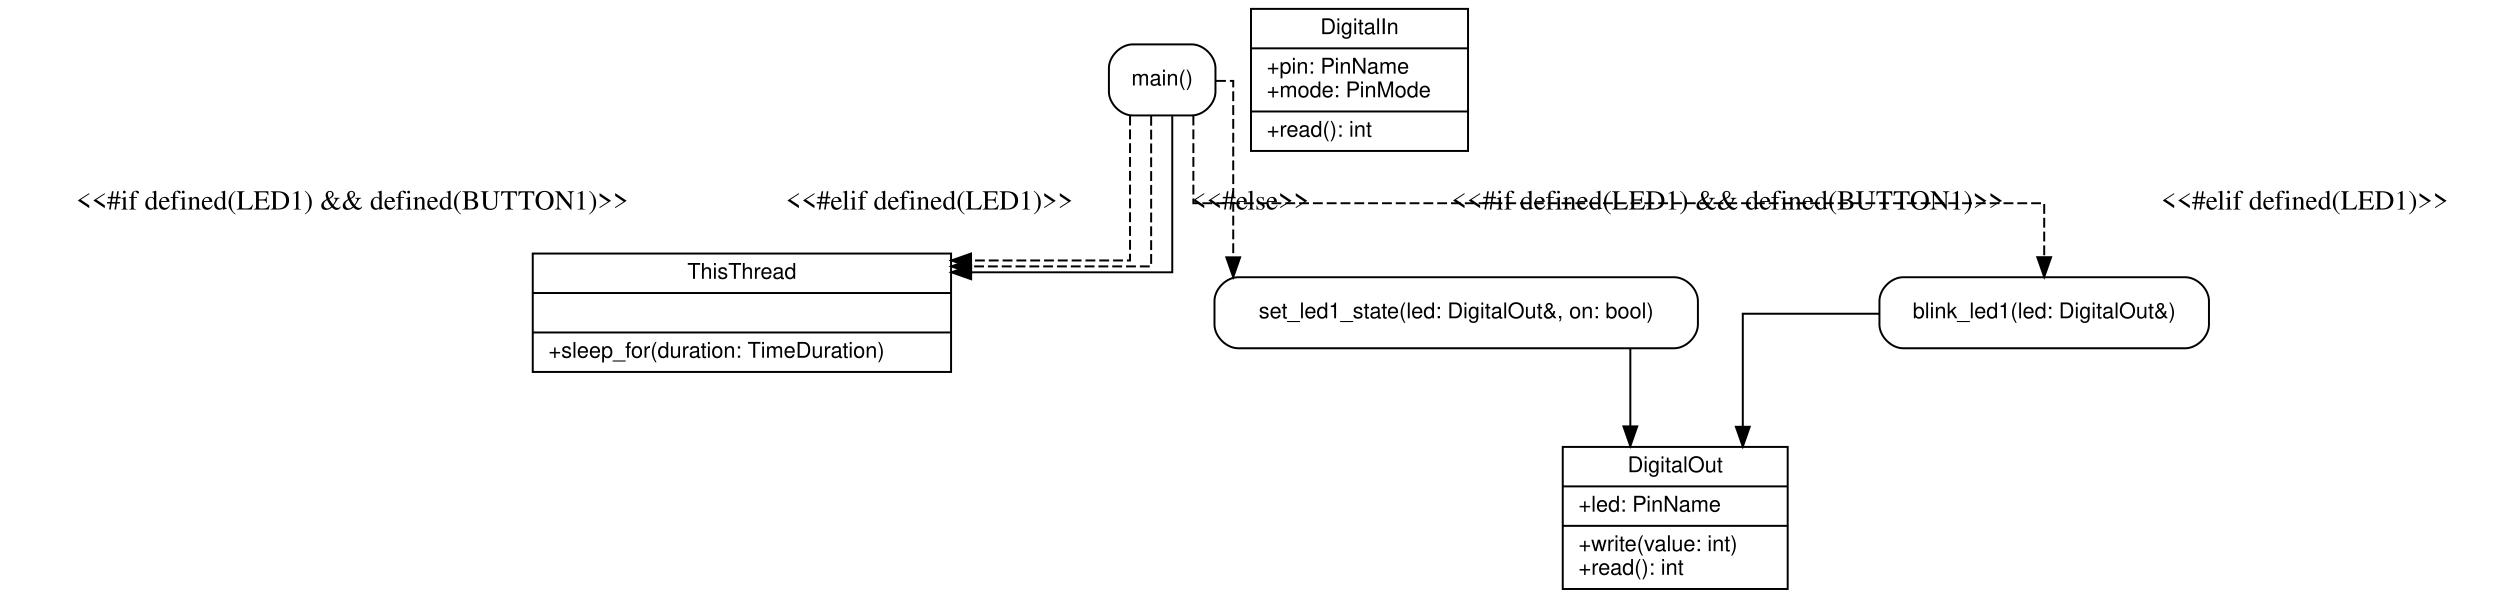
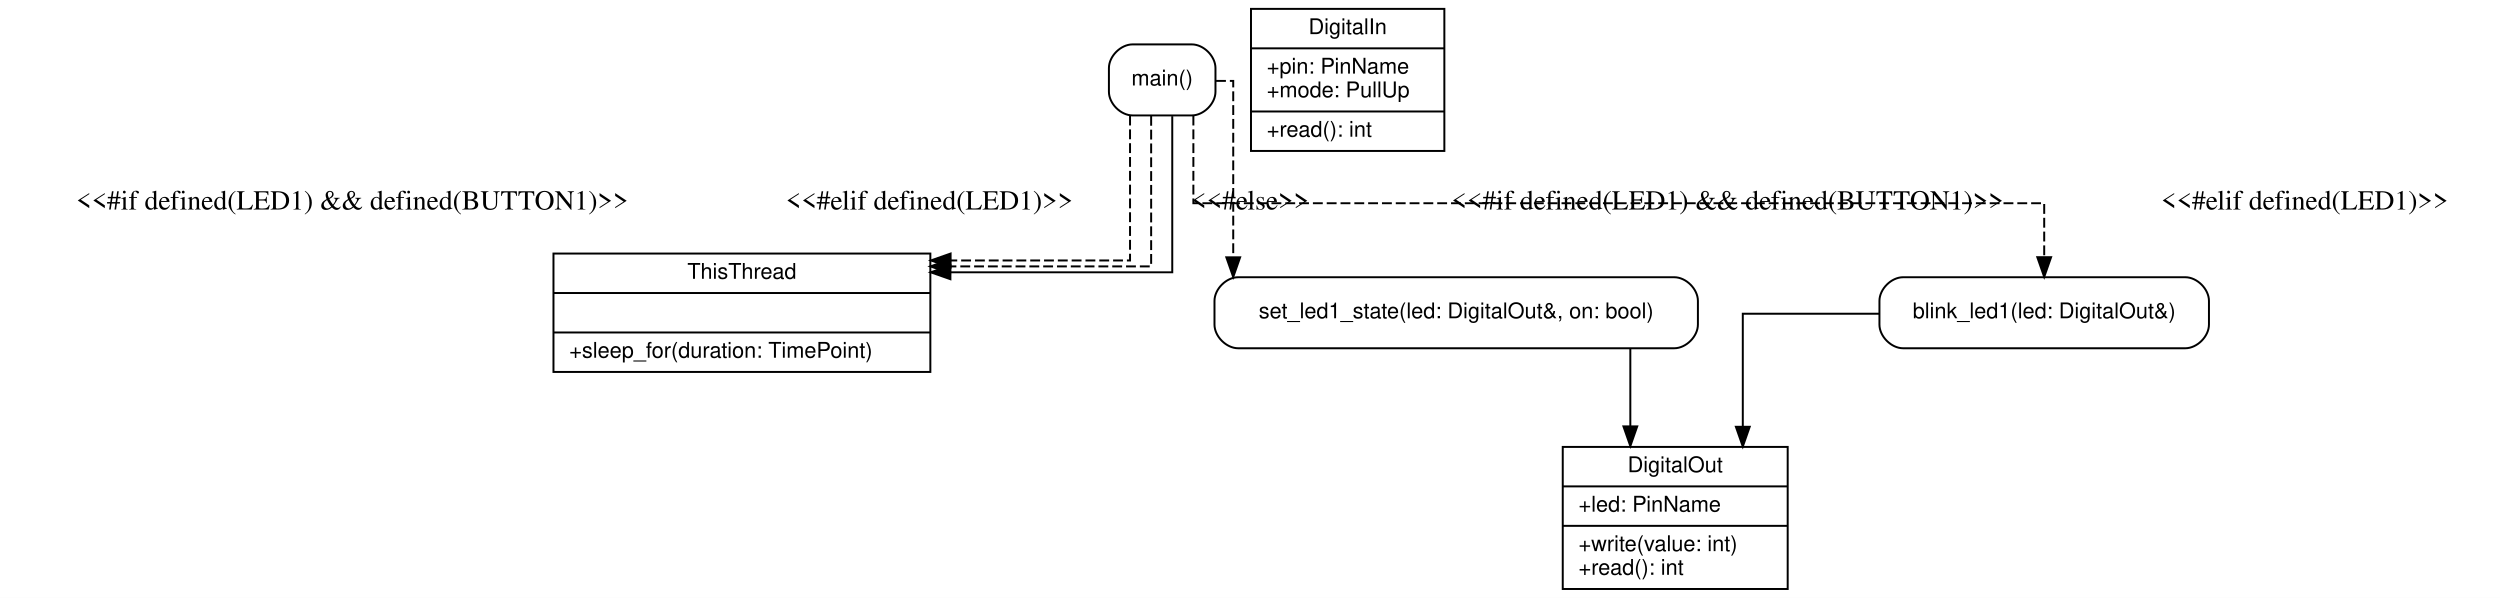
<svg xmlns="http://www.w3.org/2000/svg" width="1267pt" height="303pt" viewBox="0.00 0.00 1267.00 303.00">
  <g id="graph0" class="graph" transform="scale(1 1) rotate(0) translate(4 299)">
    <polygon fill="#ffffff" stroke="transparent" points="-4,4 -4,-299 1263,-299 1263,4 -4,4" />
    <g id="node1" class="node">
      <polygon fill="none" stroke="black" points="788,-0.5 788,-72.5 902,-72.5 902,-0.5 788,-0.5" />
      <text text-anchor="middle" x="845" y="-59.7" font-family="Helvetica,sans-Serif" font-size="11.00">DigitalOut</text>
      <polyline fill="none" stroke="black" points="788,-52.5 902,-52.5 " />
      <text text-anchor="start" x="796" y="-39.7" font-family="Helvetica,sans-Serif" font-size="11.00">+led: PinName</text>
      <polyline fill="none" stroke="black" points="788,-32.5 902,-32.5 " />
      <text text-anchor="start" x="796" y="-19.7" font-family="Helvetica,sans-Serif" font-size="11.00">+write(value: int)</text>
      <text text-anchor="start" x="796" y="-7.7" font-family="Helvetica,sans-Serif" font-size="11.00">+read(): int</text>
    </g>
    <g id="node2" class="node">
-       <polygon fill="none" stroke="black" points="630,-222.5 630,-294.5 740,-294.5 740,-222.5 630,-222.5" />
-       <text text-anchor="middle" x="685" y="-281.7" font-family="Helvetica,sans-Serif" font-size="11.00">DigitalIn</text>
-       <polyline fill="none" stroke="black" points="630,-274.5 740,-274.5 " />
+       <polygon fill="none" stroke="black" points="630,-222.5 630,-294.5 728,-294.5 728,-222.5 630,-222.5" />
+       <text text-anchor="middle" x="679" y="-281.7" font-family="Helvetica,sans-Serif" font-size="11.00">DigitalIn</text>
+       <polyline fill="none" stroke="black" points="630,-274.5 728,-274.5 " />
      <text text-anchor="start" x="638" y="-261.7" font-family="Helvetica,sans-Serif" font-size="11.00">+pin: PinName</text>
-       <text text-anchor="start" x="638" y="-249.7" font-family="Helvetica,sans-Serif" font-size="11.00">+mode: PinMode</text>
-       <polyline fill="none" stroke="black" points="630,-242.5 740,-242.5 " />
+       <text text-anchor="start" x="638" y="-249.7" font-family="Helvetica,sans-Serif" font-size="11.00">+mode: PullUp</text>
+       <polyline fill="none" stroke="black" points="630,-242.5 728,-242.5 " />
      <text text-anchor="start" x="638" y="-229.7" font-family="Helvetica,sans-Serif" font-size="11.00">+read(): int</text>
    </g>
    <g id="node3" class="node">
-       <polygon fill="none" stroke="black" points="266,-110.5 266,-170.5 478,-170.5 478,-110.5 266,-110.5" />
+       <polygon fill="none" stroke="black" points="276.5,-110.5 276.5,-170.5 467.5,-170.5 467.5,-110.5 276.5,-110.5" />
      <text text-anchor="middle" x="372" y="-157.7" font-family="Helvetica,sans-Serif" font-size="11.00">ThisThread</text>
-       <polyline fill="none" stroke="black" points="266,-150.5 478,-150.5 " />
+       <polyline fill="none" stroke="black" points="276.5,-150.5 467.5,-150.5 " />
      <text text-anchor="middle" x="372" y="-137.7" font-family="Helvetica,sans-Serif" font-size="11.00"> </text>
-       <polyline fill="none" stroke="black" points="266,-130.5 478,-130.5 " />
-       <text text-anchor="start" x="274" y="-117.7" font-family="Helvetica,sans-Serif" font-size="11.00">+sleep_for(duration: TimeDuration)</text>
+       <polyline fill="none" stroke="black" points="276.5,-130.5 467.5,-130.5 " />
+       <text text-anchor="start" x="284.5" y="-117.7" font-family="Helvetica,sans-Serif" font-size="11.00">+sleep_for(duration: TimePoint)</text>
    </g>
    <g id="node4" class="node">
      <path fill="none" stroke="black" d="M844.5,-158.5C844.5,-158.5 623.5,-158.5 623.5,-158.5 617.5,-158.5 611.5,-152.5 611.5,-146.5 611.5,-146.5 611.5,-134.5 611.5,-134.5 611.5,-128.5 617.5,-122.5 623.5,-122.5 623.5,-122.5 844.5,-122.5 844.5,-122.5 850.5,-122.5 856.5,-128.5 856.5,-134.5 856.5,-134.5 856.5,-146.5 856.5,-146.5 856.5,-152.5 850.5,-158.5 844.5,-158.5" />
      <text text-anchor="middle" x="734" y="-137.7" font-family="Helvetica,sans-Serif" font-size="11.00">set_led1_state(led: DigitalOut&amp;, on: bool)</text>
    </g>
    <g id="edge3" class="edge">
      <path fill="none" stroke="black" d="M822.25,-122.38C822.25,-122.38 822.25,-82.92 822.25,-82.92" />
      <polygon fill="black" stroke="black" points="825.75,-82.92 822.25,-72.92 818.75,-82.92 825.75,-82.92" />
    </g>
    <g id="node5" class="node">
      <path fill="none" stroke="black" d="M1103.5,-158.5C1103.5,-158.5 960.5,-158.5 960.5,-158.5 954.5,-158.5 948.5,-152.5 948.5,-146.5 948.5,-146.5 948.5,-134.5 948.5,-134.5 948.5,-128.5 954.5,-122.5 960.5,-122.5 960.5,-122.5 1103.5,-122.5 1103.5,-122.5 1109.5,-122.5 1115.5,-128.5 1115.5,-134.5 1115.5,-134.5 1115.5,-146.5 1115.5,-146.5 1115.5,-152.5 1109.5,-158.5 1103.5,-158.5" />
      <text text-anchor="middle" x="1032" y="-137.7" font-family="Helvetica,sans-Serif" font-size="11.00">blink_led1(led: DigitalOut&amp;)</text>
    </g>
    <g id="edge4" class="edge">
      <path fill="none" stroke="black" d="M948.47,-140C912.81,-140 879.25,-140 879.25,-140 879.25,-140 879.25,-82.7 879.25,-82.7" />
      <polygon fill="black" stroke="black" points="882.75,-82.7 879.25,-72.7 875.75,-82.7 882.75,-82.7" />
    </g>
    <g id="node6" class="node">
      <path fill="none" stroke="black" d="M600,-276.5C600,-276.5 570,-276.5 570,-276.5 564,-276.5 558,-270.5 558,-264.5 558,-264.5 558,-252.5 558,-252.5 558,-246.5 564,-240.5 570,-240.5 570,-240.5 600,-240.5 600,-240.5 606,-240.5 612,-246.5 612,-252.5 612,-252.5 612,-264.5 612,-264.5 612,-270.5 606,-276.5 600,-276.5" />
      <text text-anchor="middle" x="585" y="-255.7" font-family="Helvetica,sans-Serif" font-size="11.00">main()</text>
    </g>
    <g id="edge5" class="edge">
-       <path fill="none" stroke="black" stroke-dasharray="5,2" d="M568.7,-240.42C568.7,-213.76 568.7,-167 568.7,-167 568.7,-167 488.12,-167 488.12,-167" />
-       <polygon fill="black" stroke="black" points="488.12,-163.5 478.12,-167 488.12,-170.5 488.12,-163.5" />
+       <path fill="none" stroke="black" stroke-dasharray="5,2" d="M568.7,-240.42C568.7,-213.76 568.7,-167 568.7,-167 568.7,-167 477.76,-167 477.76,-167" />
+       <polygon fill="black" stroke="black" points="477.76,-163.5 467.76,-167 477.76,-170.5 477.76,-163.5" />
      <text text-anchor="middle" x="174.5" y="-192.8" font-family="Times,serif" font-size="14.00">&lt;&lt;#if defined(LED1) &amp;&amp; defined(BUTTON1)&gt;&gt;</text>
    </g>
    <g id="edge6" class="edge">
-       <path fill="none" stroke="black" stroke-dasharray="5,2" d="M579.4,-240.28C579.4,-212.82 579.4,-164 579.4,-164 579.4,-164 488.13,-164 488.13,-164" />
-       <polygon fill="black" stroke="black" points="488.13,-160.5 478.13,-164 488.13,-167.5 488.13,-160.5" />
+       <path fill="none" stroke="black" stroke-dasharray="5,2" d="M579.4,-240.28C579.4,-212.82 579.4,-164 579.4,-164 579.4,-164 477.5,-164 477.5,-164" />
+       <polygon fill="black" stroke="black" points="477.5,-160.5 467.5,-164 477.5,-167.5 477.5,-160.5" />
      <text text-anchor="middle" x="467" y="-192.8" font-family="Times,serif" font-size="14.00">&lt;&lt;#elif defined(LED1)&gt;&gt;</text>
    </g>
    <g id="edge7" class="edge">
-       <path fill="none" stroke="black" d="M590.1,-240.16C590.1,-211.92 590.1,-161 590.1,-161 590.1,-161 488.17,-161 488.17,-161" />
-       <polygon fill="black" stroke="black" points="488.17,-157.5 478.17,-161 488.17,-164.5 488.17,-157.5" />
+       <path fill="none" stroke="black" d="M590.1,-240.16C590.1,-211.92 590.1,-161 590.1,-161 590.1,-161 477.66,-161 477.66,-161" />
+       <polygon fill="black" stroke="black" points="477.66,-157.5 467.66,-161 477.66,-164.5 477.66,-157.5" />
      <text text-anchor="middle" x="629.5" y="-192.8" font-family="Times,serif" font-size="14.00">&lt;&lt;#else&gt;&gt;</text>
    </g>
    <g id="edge1" class="edge">
      <path fill="none" stroke="black" stroke-dasharray="5,2" d="M612.29,-258C617.31,-258 621,-258 621,-258 621,-258 621,-168.6 621,-168.6" />
      <polygon fill="black" stroke="black" points="624.5,-168.6 621,-158.6 617.5,-168.6 624.5,-168.6" />
      <text text-anchor="middle" x="871.5" y="-192.8" font-family="Times,serif" font-size="14.00">&lt;&lt;#if defined(LED1) &amp;&amp; defined(BUTTON1)&gt;&gt;</text>
    </g>
    <g id="edge2" class="edge">
      <path fill="none" stroke="black" stroke-dasharray="5,2" d="M600.8,-240.42C600.8,-221.96 600.8,-196 600.8,-196 600.8,-196 1032,-196 1032,-196 1032,-196 1032,-168.67 1032,-168.67" />
      <polygon fill="black" stroke="black" points="1035.5,-168.67 1032,-158.67 1028.5,-168.67 1035.5,-168.67" />
      <text text-anchor="middle" x="1164" y="-192.8" font-family="Times,serif" font-size="14.00">&lt;&lt;#elif defined(LED1)&gt;&gt;</text>
    </g>
  </g>
</svg>
